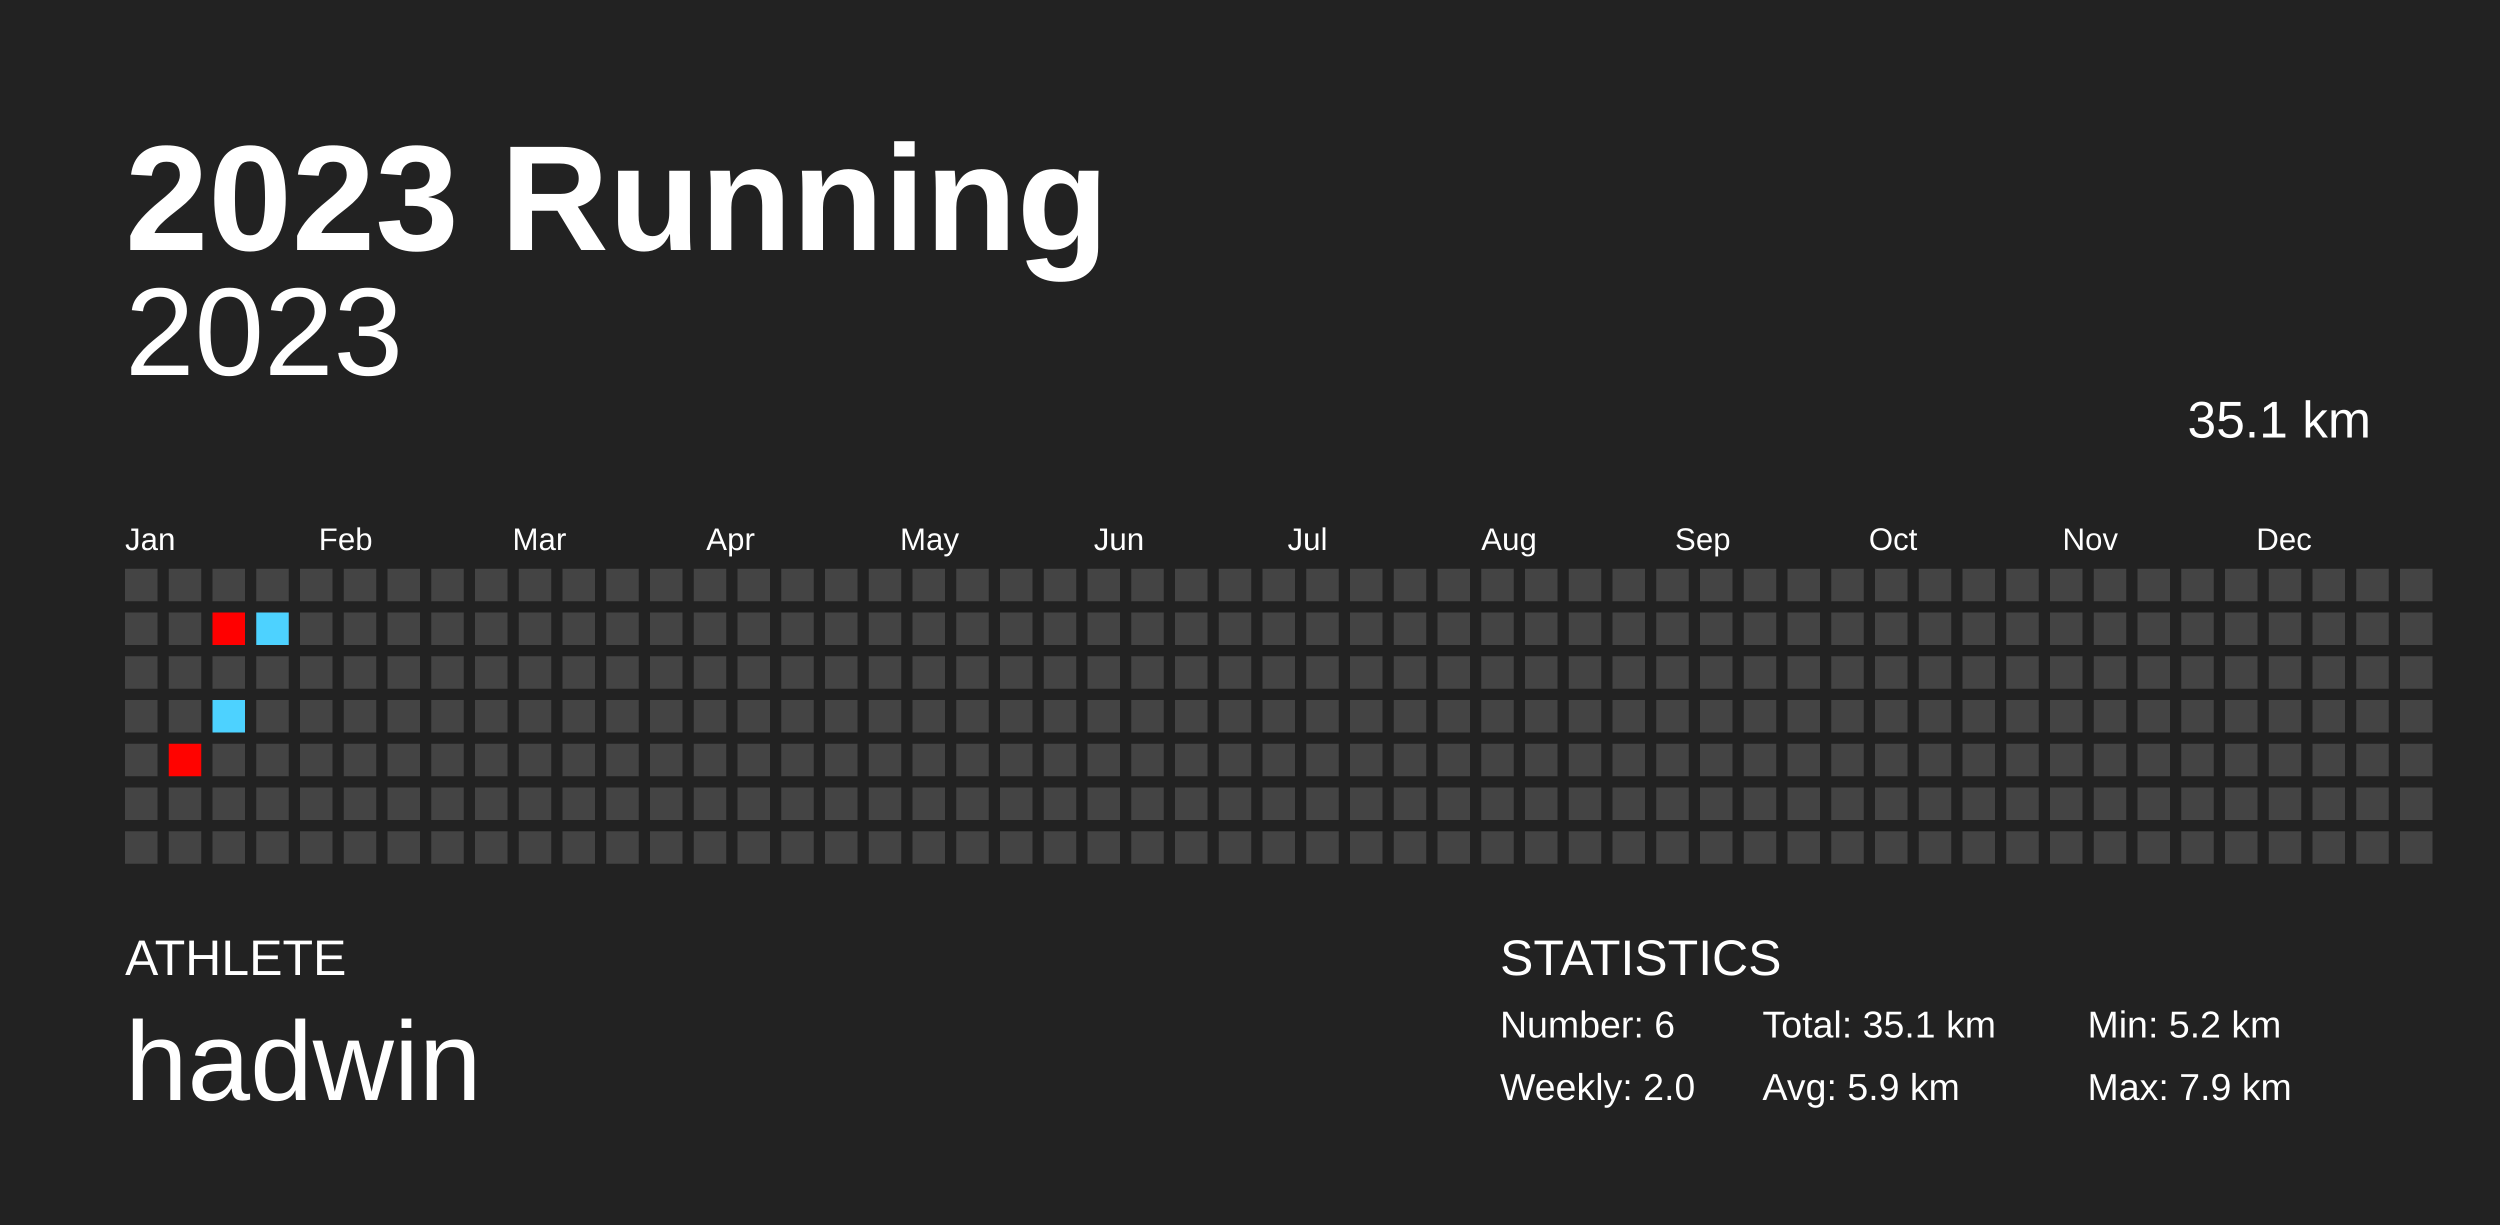
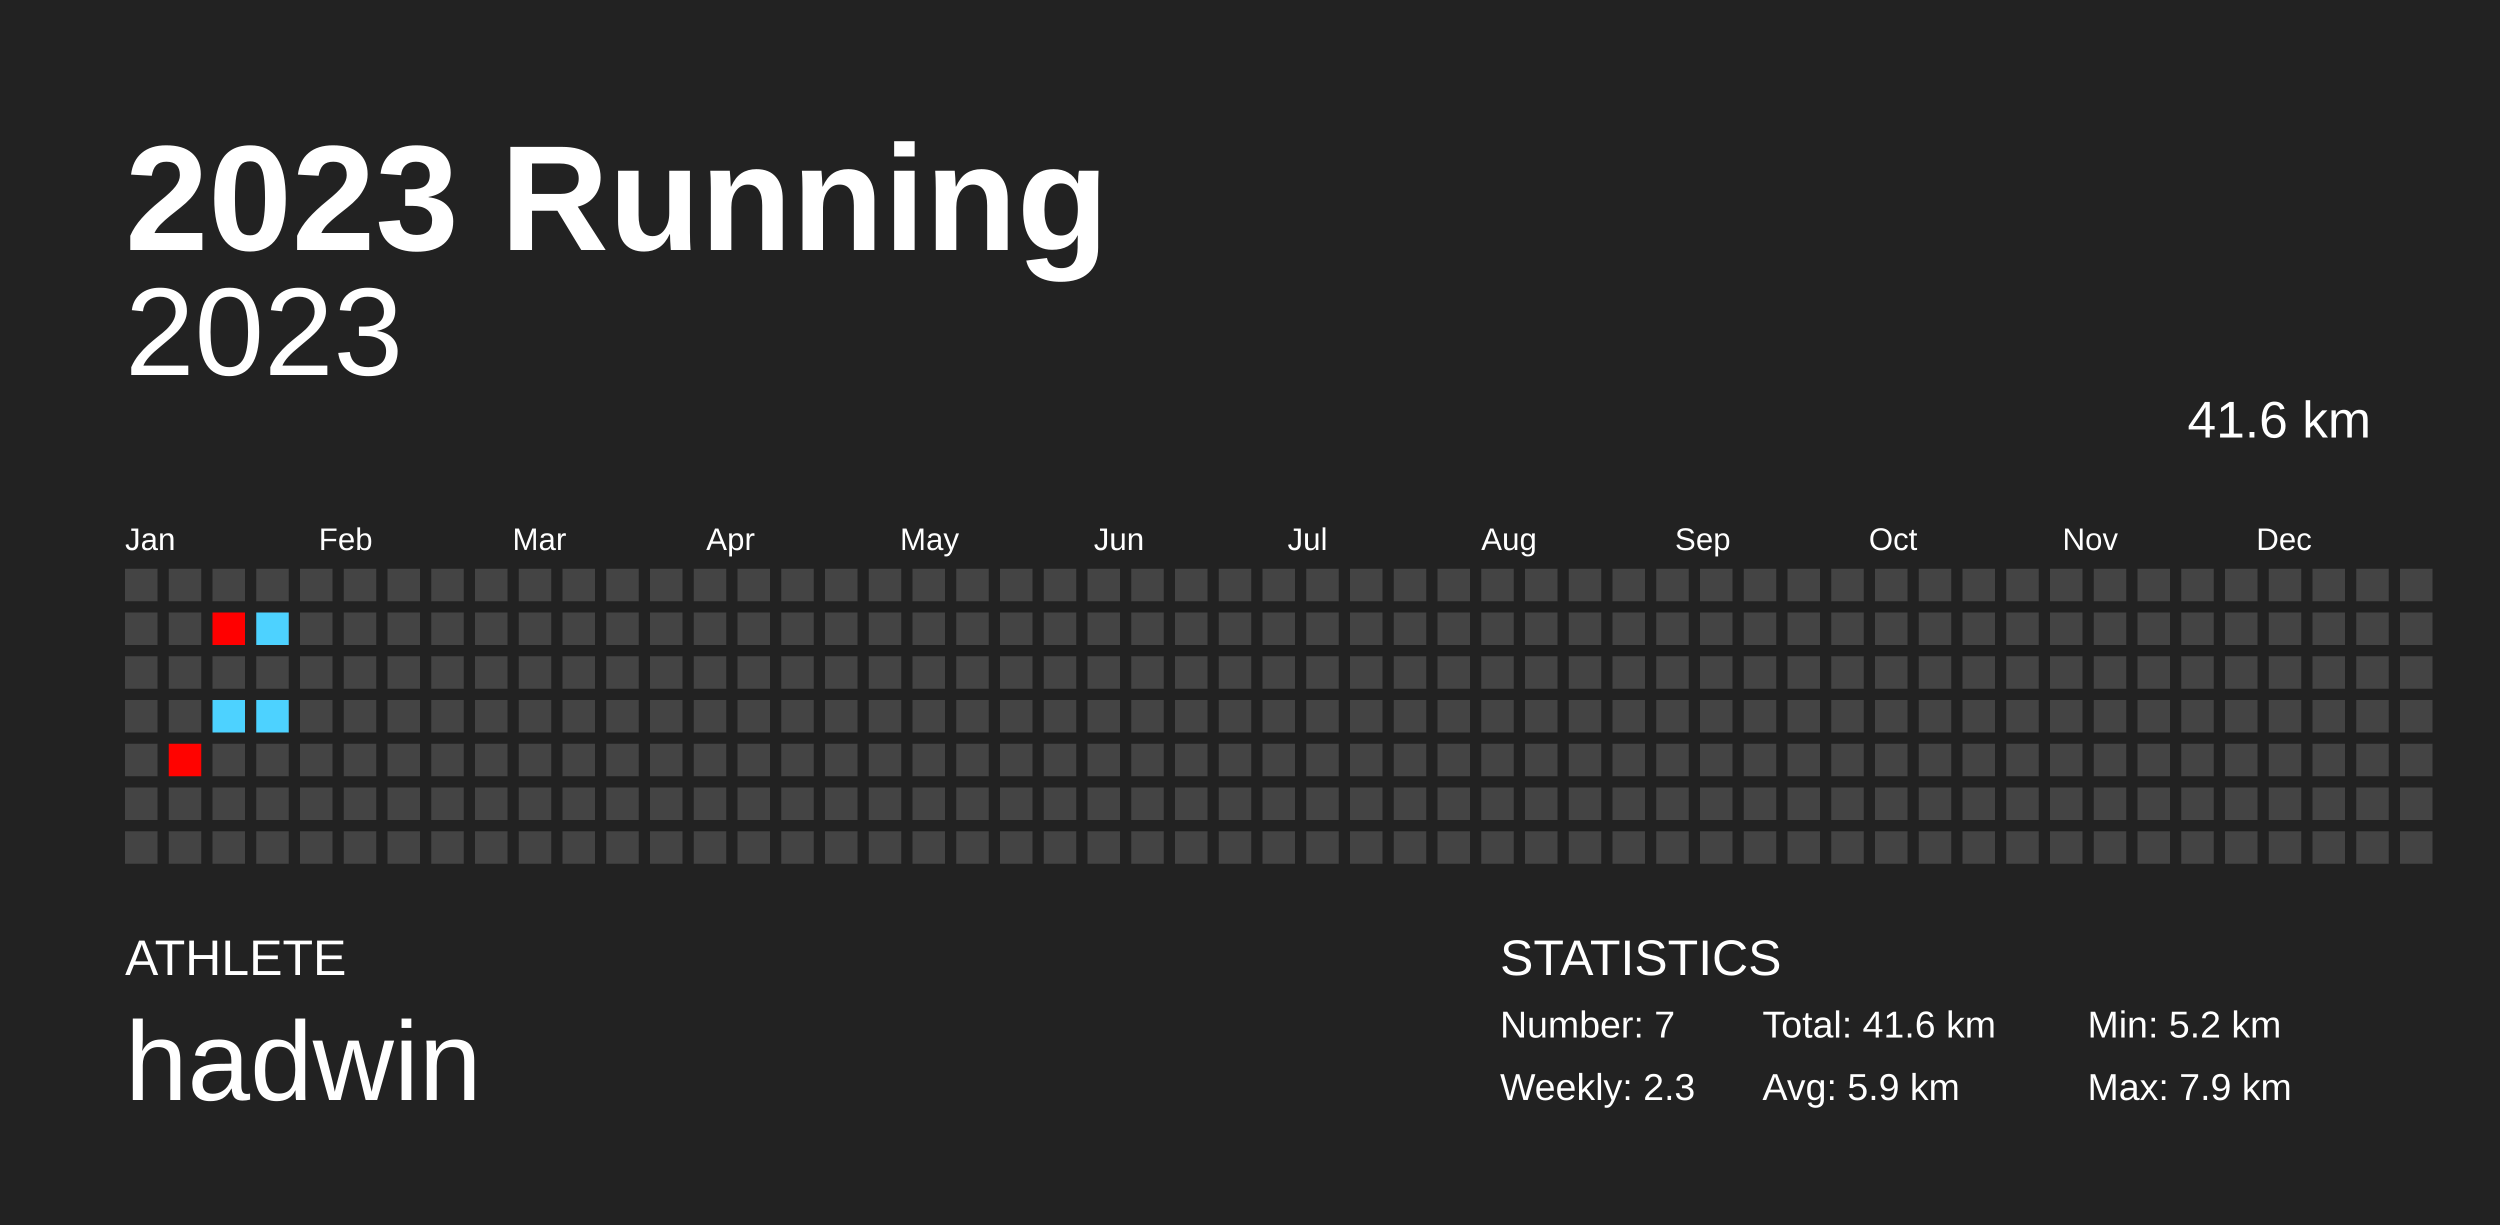
<svg xmlns="http://www.w3.org/2000/svg" baseProfile="full" height="98mm" version="1.1" viewBox="0,0,200,98" width="200mm">
  <defs />
  <rect fill="#222222" height="98" width="200" x="0" y="0" />
  <text fill="#FFFFFF" style="font-size:12px; font-family:Arial; font-weight:bold;" x="10" y="20">2023 Running</text>
  <text fill="#FFFFFF" style="font-size:4px; font-family:Arial" x="10" y="78">ATHLETE</text>
  <text fill="#FFFFFF" style="font-size:9px; font-family:Arial" x="10" y="88">hadwin</text>
  <text fill="#FFFFFF" style="font-size:4px; font-family:Arial" x="120" y="78">STATISTICS</text>
-   <text fill="#FFFFFF" style="font-size:3px; font-family:Arial" x="120" y="83">Number: 6</text>
-   <text fill="#FFFFFF" style="font-size:3px; font-family:Arial" x="120" y="88">Weekly: 2.0</text>
-   <text fill="#FFFFFF" style="font-size:3px; font-family:Arial" x="141" y="83">Total: 35.1 km</text>
+   <text fill="#FFFFFF" style="font-size:3px; font-family:Arial" x="120" y="83">Number: 7</text>
+   <text fill="#FFFFFF" style="font-size:3px; font-family:Arial" x="120" y="88">Weekly: 2.3</text>
+   <text fill="#FFFFFF" style="font-size:3px; font-family:Arial" x="141" y="83">Total: 41.6 km</text>
  <text fill="#FFFFFF" style="font-size:3px; font-family:Arial" x="141" y="88">Avg: 5.9 km</text>
  <text fill="#FFFFFF" style="font-size:3px; font-family:Arial" x="167" y="83">Min: 5.2 km</text>
  <text fill="#FFFFFF" style="font-size:3px; font-family:Arial" x="167" y="88">Max: 7.9 km</text>
  <text alignment-baseline="hanging" fill="#FFFFFF" style="font-size:10.0px; font-family:Arial;" x="10" y="30">2023</text>
-   <text alignment-baseline="hanging" fill="#FFFFFF" style="font-size:4.125px; font-family:Arial;" x="175" y="35">35.1 km</text>
+   <text alignment-baseline="hanging" fill="#FFFFFF" style="font-size:4.125px; font-family:Arial;" x="175" y="35">41.6 km</text>
  <text fill="#FFFFFF" style="font-size:2.5px; font-family:Arial" x="10.0" y="44">Jan</text>
  <text fill="#FFFFFF" style="font-size:2.5px; font-family:Arial" x="25.5" y="44">Feb</text>
  <text fill="#FFFFFF" style="font-size:2.5px; font-family:Arial" x="41.0" y="44">Mar</text>
  <text fill="#FFFFFF" style="font-size:2.5px; font-family:Arial" x="56.5" y="44">Apr</text>
  <text fill="#FFFFFF" style="font-size:2.5px; font-family:Arial" x="72.0" y="44">May</text>
  <text fill="#FFFFFF" style="font-size:2.5px; font-family:Arial" x="87.5" y="44">Jun</text>
  <text fill="#FFFFFF" style="font-size:2.5px; font-family:Arial" x="103.0" y="44">Jul</text>
  <text fill="#FFFFFF" style="font-size:2.5px; font-family:Arial" x="118.5" y="44">Aug</text>
  <text fill="#FFFFFF" style="font-size:2.5px; font-family:Arial" x="134.0" y="44">Sep</text>
  <text fill="#FFFFFF" style="font-size:2.5px; font-family:Arial" x="149.5" y="44">Oct</text>
  <text fill="#FFFFFF" style="font-size:2.5px; font-family:Arial" x="165.0" y="44">Nov</text>
  <text fill="#FFFFFF" style="font-size:2.5px; font-family:Arial" x="180.5" y="44">Dec</text>
  <rect fill="#444444" height="2.6" width="2.6" x="10.0" y="45.5" />
  <rect fill="#444444" height="2.6" width="2.6" x="10.0" y="49.0" />
  <rect fill="#444444" height="2.6" width="2.6" x="10.0" y="52.5" />
  <rect fill="#444444" height="2.6" width="2.6" x="10.0" y="56.0" />
  <rect fill="#444444" height="2.6" width="2.6" x="10.0" y="59.5" />
  <rect fill="#444444" height="2.6" width="2.6" x="10.0" y="63.0" />
  <rect fill="#444444" height="2.6" width="2.6" x="10.0" y="66.5" />
  <rect fill="#444444" height="2.6" width="2.6" x="13.5" y="45.5" />
  <rect fill="#444444" height="2.6" width="2.6" x="13.5" y="49.0" />
  <rect fill="#444444" height="2.6" width="2.6" x="13.5" y="52.5" />
  <rect fill="#444444" height="2.6" width="2.6" x="13.5" y="56.0" />
  <rect fill="#ff0300" height="2.6" width="2.6" x="13.5" y="59.5" />
  <rect fill="#444444" height="2.6" width="2.6" x="13.5" y="63.0" />
  <rect fill="#444444" height="2.6" width="2.6" x="13.5" y="66.5" />
  <rect fill="#444444" height="2.6" width="2.6" x="17.0" y="45.5" />
  <rect fill="#ff0000" height="2.6" width="2.6" x="17.0" y="49.0" />
  <rect fill="#444444" height="2.6" width="2.6" x="17.0" y="52.5" />
  <rect fill="#4dd2ff" height="2.6" width="2.6" x="17.0" y="56.0" />
  <rect fill="#444444" height="2.6" width="2.6" x="17.0" y="59.5" />
  <rect fill="#444444" height="2.6" width="2.6" x="17.0" y="63.0" />
  <rect fill="#444444" height="2.6" width="2.6" x="17.0" y="66.5" />
  <rect fill="#444444" height="2.6" width="2.6" x="20.5" y="45.5" />
  <rect fill="#4dd2ff" height="2.6" width="2.6" x="20.5" y="49.0" />
  <rect fill="#444444" height="2.6" width="2.6" x="20.5" y="52.5" />
-   <rect fill="#444444" height="2.6" width="2.6" x="20.5" y="56.0" />
+   <rect fill="#4dd2ff" height="2.6" width="2.6" x="20.5" y="56.0" />
  <rect fill="#444444" height="2.6" width="2.6" x="20.5" y="59.5" />
  <rect fill="#444444" height="2.6" width="2.6" x="20.5" y="63.0" />
  <rect fill="#444444" height="2.6" width="2.6" x="20.5" y="66.5" />
  <rect fill="#444444" height="2.6" width="2.6" x="24.0" y="45.5" />
  <rect fill="#444444" height="2.6" width="2.6" x="24.0" y="49.0" />
  <rect fill="#444444" height="2.6" width="2.6" x="24.0" y="52.5" />
  <rect fill="#444444" height="2.6" width="2.6" x="24.0" y="56.0" />
  <rect fill="#444444" height="2.6" width="2.6" x="24.0" y="59.5" />
  <rect fill="#444444" height="2.6" width="2.6" x="24.0" y="63.0" />
  <rect fill="#444444" height="2.6" width="2.6" x="24.0" y="66.5" />
  <rect fill="#444444" height="2.6" width="2.6" x="27.5" y="45.5" />
  <rect fill="#444444" height="2.6" width="2.6" x="27.5" y="49.0" />
  <rect fill="#444444" height="2.6" width="2.6" x="27.5" y="52.5" />
  <rect fill="#444444" height="2.6" width="2.6" x="27.5" y="56.0" />
  <rect fill="#444444" height="2.6" width="2.6" x="27.5" y="59.5" />
  <rect fill="#444444" height="2.6" width="2.6" x="27.5" y="63.0" />
  <rect fill="#444444" height="2.6" width="2.6" x="27.5" y="66.5" />
  <rect fill="#444444" height="2.6" width="2.6" x="31.0" y="45.5" />
  <rect fill="#444444" height="2.6" width="2.6" x="31.0" y="49.0" />
  <rect fill="#444444" height="2.6" width="2.6" x="31.0" y="52.5" />
  <rect fill="#444444" height="2.6" width="2.6" x="31.0" y="56.0" />
  <rect fill="#444444" height="2.6" width="2.6" x="31.0" y="59.5" />
  <rect fill="#444444" height="2.6" width="2.6" x="31.0" y="63.0" />
  <rect fill="#444444" height="2.6" width="2.6" x="31.0" y="66.5" />
  <rect fill="#444444" height="2.6" width="2.6" x="34.5" y="45.5" />
  <rect fill="#444444" height="2.6" width="2.6" x="34.5" y="49.0" />
  <rect fill="#444444" height="2.6" width="2.6" x="34.5" y="52.5" />
  <rect fill="#444444" height="2.6" width="2.6" x="34.5" y="56.0" />
  <rect fill="#444444" height="2.6" width="2.6" x="34.5" y="59.5" />
  <rect fill="#444444" height="2.6" width="2.6" x="34.5" y="63.0" />
  <rect fill="#444444" height="2.6" width="2.6" x="34.5" y="66.5" />
  <rect fill="#444444" height="2.6" width="2.6" x="38.0" y="45.5" />
  <rect fill="#444444" height="2.6" width="2.6" x="38.0" y="49.0" />
  <rect fill="#444444" height="2.6" width="2.6" x="38.0" y="52.5" />
  <rect fill="#444444" height="2.6" width="2.6" x="38.0" y="56.0" />
  <rect fill="#444444" height="2.6" width="2.6" x="38.0" y="59.5" />
  <rect fill="#444444" height="2.6" width="2.6" x="38.0" y="63.0" />
  <rect fill="#444444" height="2.6" width="2.6" x="38.0" y="66.5" />
  <rect fill="#444444" height="2.6" width="2.6" x="41.5" y="45.5" />
  <rect fill="#444444" height="2.6" width="2.6" x="41.5" y="49.0" />
  <rect fill="#444444" height="2.6" width="2.6" x="41.5" y="52.5" />
  <rect fill="#444444" height="2.6" width="2.6" x="41.5" y="56.0" />
  <rect fill="#444444" height="2.6" width="2.6" x="41.5" y="59.5" />
  <rect fill="#444444" height="2.6" width="2.6" x="41.5" y="63.0" />
  <rect fill="#444444" height="2.6" width="2.6" x="41.5" y="66.5" />
  <rect fill="#444444" height="2.6" width="2.6" x="45.0" y="45.5" />
  <rect fill="#444444" height="2.6" width="2.6" x="45.0" y="49.0" />
  <rect fill="#444444" height="2.6" width="2.6" x="45.0" y="52.5" />
  <rect fill="#444444" height="2.6" width="2.6" x="45.0" y="56.0" />
  <rect fill="#444444" height="2.6" width="2.6" x="45.0" y="59.5" />
  <rect fill="#444444" height="2.6" width="2.6" x="45.0" y="63.0" />
  <rect fill="#444444" height="2.6" width="2.6" x="45.0" y="66.5" />
  <rect fill="#444444" height="2.6" width="2.6" x="48.5" y="45.5" />
  <rect fill="#444444" height="2.6" width="2.6" x="48.5" y="49.0" />
  <rect fill="#444444" height="2.6" width="2.6" x="48.5" y="52.5" />
  <rect fill="#444444" height="2.6" width="2.6" x="48.5" y="56.0" />
  <rect fill="#444444" height="2.6" width="2.6" x="48.5" y="59.5" />
  <rect fill="#444444" height="2.6" width="2.6" x="48.5" y="63.0" />
  <rect fill="#444444" height="2.6" width="2.6" x="48.5" y="66.5" />
  <rect fill="#444444" height="2.6" width="2.6" x="52.0" y="45.5" />
  <rect fill="#444444" height="2.6" width="2.6" x="52.0" y="49.0" />
  <rect fill="#444444" height="2.6" width="2.6" x="52.0" y="52.5" />
  <rect fill="#444444" height="2.6" width="2.6" x="52.0" y="56.0" />
  <rect fill="#444444" height="2.6" width="2.6" x="52.0" y="59.5" />
  <rect fill="#444444" height="2.6" width="2.6" x="52.0" y="63.0" />
  <rect fill="#444444" height="2.6" width="2.6" x="52.0" y="66.5" />
  <rect fill="#444444" height="2.6" width="2.6" x="55.5" y="45.5" />
  <rect fill="#444444" height="2.6" width="2.6" x="55.5" y="49.0" />
  <rect fill="#444444" height="2.6" width="2.6" x="55.5" y="52.5" />
  <rect fill="#444444" height="2.6" width="2.6" x="55.5" y="56.0" />
  <rect fill="#444444" height="2.6" width="2.6" x="55.5" y="59.5" />
  <rect fill="#444444" height="2.6" width="2.6" x="55.5" y="63.0" />
  <rect fill="#444444" height="2.6" width="2.6" x="55.5" y="66.5" />
  <rect fill="#444444" height="2.6" width="2.6" x="59.0" y="45.5" />
  <rect fill="#444444" height="2.6" width="2.6" x="59.0" y="49.0" />
  <rect fill="#444444" height="2.6" width="2.6" x="59.0" y="52.5" />
  <rect fill="#444444" height="2.6" width="2.6" x="59.0" y="56.0" />
  <rect fill="#444444" height="2.6" width="2.6" x="59.0" y="59.5" />
  <rect fill="#444444" height="2.6" width="2.6" x="59.0" y="63.0" />
  <rect fill="#444444" height="2.6" width="2.6" x="59.0" y="66.5" />
  <rect fill="#444444" height="2.6" width="2.6" x="62.5" y="45.5" />
  <rect fill="#444444" height="2.6" width="2.6" x="62.5" y="49.0" />
  <rect fill="#444444" height="2.6" width="2.6" x="62.5" y="52.5" />
  <rect fill="#444444" height="2.6" width="2.6" x="62.5" y="56.0" />
  <rect fill="#444444" height="2.6" width="2.6" x="62.5" y="59.5" />
  <rect fill="#444444" height="2.6" width="2.6" x="62.5" y="63.0" />
  <rect fill="#444444" height="2.6" width="2.6" x="62.5" y="66.5" />
  <rect fill="#444444" height="2.6" width="2.6" x="66.0" y="45.5" />
  <rect fill="#444444" height="2.6" width="2.6" x="66.0" y="49.0" />
  <rect fill="#444444" height="2.6" width="2.6" x="66.0" y="52.5" />
  <rect fill="#444444" height="2.6" width="2.6" x="66.0" y="56.0" />
  <rect fill="#444444" height="2.6" width="2.6" x="66.0" y="59.5" />
  <rect fill="#444444" height="2.6" width="2.6" x="66.0" y="63.0" />
  <rect fill="#444444" height="2.6" width="2.6" x="66.0" y="66.5" />
  <rect fill="#444444" height="2.6" width="2.6" x="69.5" y="45.5" />
  <rect fill="#444444" height="2.6" width="2.6" x="69.5" y="49.0" />
  <rect fill="#444444" height="2.6" width="2.6" x="69.5" y="52.5" />
  <rect fill="#444444" height="2.6" width="2.6" x="69.5" y="56.0" />
  <rect fill="#444444" height="2.6" width="2.6" x="69.5" y="59.5" />
  <rect fill="#444444" height="2.6" width="2.6" x="69.5" y="63.0" />
  <rect fill="#444444" height="2.6" width="2.6" x="69.5" y="66.5" />
  <rect fill="#444444" height="2.6" width="2.6" x="73.0" y="45.5" />
  <rect fill="#444444" height="2.6" width="2.6" x="73.0" y="49.0" />
  <rect fill="#444444" height="2.6" width="2.6" x="73.0" y="52.5" />
  <rect fill="#444444" height="2.6" width="2.6" x="73.0" y="56.0" />
  <rect fill="#444444" height="2.6" width="2.6" x="73.0" y="59.5" />
  <rect fill="#444444" height="2.6" width="2.6" x="73.0" y="63.0" />
  <rect fill="#444444" height="2.6" width="2.6" x="73.0" y="66.5" />
  <rect fill="#444444" height="2.6" width="2.6" x="76.5" y="45.5" />
  <rect fill="#444444" height="2.6" width="2.6" x="76.5" y="49.0" />
  <rect fill="#444444" height="2.6" width="2.6" x="76.5" y="52.5" />
  <rect fill="#444444" height="2.6" width="2.6" x="76.5" y="56.0" />
  <rect fill="#444444" height="2.6" width="2.6" x="76.5" y="59.5" />
  <rect fill="#444444" height="2.6" width="2.6" x="76.5" y="63.0" />
  <rect fill="#444444" height="2.6" width="2.6" x="76.5" y="66.5" />
  <rect fill="#444444" height="2.6" width="2.6" x="80.0" y="45.5" />
  <rect fill="#444444" height="2.6" width="2.6" x="80.0" y="49.0" />
  <rect fill="#444444" height="2.6" width="2.6" x="80.0" y="52.5" />
  <rect fill="#444444" height="2.6" width="2.6" x="80.0" y="56.0" />
  <rect fill="#444444" height="2.6" width="2.6" x="80.0" y="59.5" />
  <rect fill="#444444" height="2.6" width="2.6" x="80.0" y="63.0" />
  <rect fill="#444444" height="2.6" width="2.6" x="80.0" y="66.5" />
  <rect fill="#444444" height="2.6" width="2.6" x="83.5" y="45.5" />
  <rect fill="#444444" height="2.6" width="2.6" x="83.5" y="49.0" />
  <rect fill="#444444" height="2.6" width="2.6" x="83.5" y="52.5" />
  <rect fill="#444444" height="2.6" width="2.6" x="83.5" y="56.0" />
  <rect fill="#444444" height="2.6" width="2.6" x="83.5" y="59.5" />
  <rect fill="#444444" height="2.6" width="2.6" x="83.5" y="63.0" />
  <rect fill="#444444" height="2.6" width="2.6" x="83.5" y="66.5" />
  <rect fill="#444444" height="2.6" width="2.6" x="87.0" y="45.5" />
  <rect fill="#444444" height="2.6" width="2.6" x="87.0" y="49.0" />
  <rect fill="#444444" height="2.6" width="2.6" x="87.0" y="52.5" />
  <rect fill="#444444" height="2.6" width="2.6" x="87.0" y="56.0" />
  <rect fill="#444444" height="2.6" width="2.6" x="87.0" y="59.5" />
  <rect fill="#444444" height="2.6" width="2.6" x="87.0" y="63.0" />
  <rect fill="#444444" height="2.6" width="2.6" x="87.0" y="66.5" />
  <rect fill="#444444" height="2.6" width="2.6" x="90.5" y="45.5" />
  <rect fill="#444444" height="2.6" width="2.6" x="90.5" y="49.0" />
  <rect fill="#444444" height="2.6" width="2.6" x="90.5" y="52.5" />
  <rect fill="#444444" height="2.6" width="2.6" x="90.5" y="56.0" />
  <rect fill="#444444" height="2.6" width="2.6" x="90.5" y="59.5" />
  <rect fill="#444444" height="2.6" width="2.6" x="90.5" y="63.0" />
  <rect fill="#444444" height="2.6" width="2.6" x="90.5" y="66.5" />
  <rect fill="#444444" height="2.6" width="2.6" x="94.0" y="45.5" />
  <rect fill="#444444" height="2.6" width="2.6" x="94.0" y="49.0" />
  <rect fill="#444444" height="2.6" width="2.6" x="94.0" y="52.5" />
  <rect fill="#444444" height="2.6" width="2.6" x="94.0" y="56.0" />
  <rect fill="#444444" height="2.6" width="2.6" x="94.0" y="59.5" />
  <rect fill="#444444" height="2.6" width="2.6" x="94.0" y="63.0" />
  <rect fill="#444444" height="2.6" width="2.6" x="94.0" y="66.5" />
  <rect fill="#444444" height="2.6" width="2.6" x="97.5" y="45.5" />
  <rect fill="#444444" height="2.6" width="2.6" x="97.5" y="49.0" />
  <rect fill="#444444" height="2.6" width="2.6" x="97.5" y="52.5" />
  <rect fill="#444444" height="2.6" width="2.6" x="97.5" y="56.0" />
  <rect fill="#444444" height="2.6" width="2.6" x="97.5" y="59.5" />
  <rect fill="#444444" height="2.6" width="2.6" x="97.5" y="63.0" />
  <rect fill="#444444" height="2.6" width="2.6" x="97.5" y="66.5" />
  <rect fill="#444444" height="2.6" width="2.6" x="101.0" y="45.5" />
  <rect fill="#444444" height="2.6" width="2.6" x="101.0" y="49.0" />
  <rect fill="#444444" height="2.6" width="2.6" x="101.0" y="52.5" />
  <rect fill="#444444" height="2.6" width="2.6" x="101.0" y="56.0" />
  <rect fill="#444444" height="2.6" width="2.6" x="101.0" y="59.5" />
  <rect fill="#444444" height="2.6" width="2.6" x="101.0" y="63.0" />
  <rect fill="#444444" height="2.6" width="2.6" x="101.0" y="66.5" />
  <rect fill="#444444" height="2.6" width="2.6" x="104.5" y="45.5" />
  <rect fill="#444444" height="2.6" width="2.6" x="104.5" y="49.0" />
  <rect fill="#444444" height="2.6" width="2.6" x="104.5" y="52.5" />
  <rect fill="#444444" height="2.6" width="2.6" x="104.5" y="56.0" />
  <rect fill="#444444" height="2.6" width="2.6" x="104.5" y="59.5" />
  <rect fill="#444444" height="2.6" width="2.6" x="104.5" y="63.0" />
  <rect fill="#444444" height="2.6" width="2.6" x="104.5" y="66.5" />
  <rect fill="#444444" height="2.6" width="2.6" x="108.0" y="45.5" />
  <rect fill="#444444" height="2.6" width="2.6" x="108.0" y="49.0" />
  <rect fill="#444444" height="2.6" width="2.6" x="108.0" y="52.5" />
  <rect fill="#444444" height="2.6" width="2.6" x="108.0" y="56.0" />
  <rect fill="#444444" height="2.6" width="2.6" x="108.0" y="59.5" />
  <rect fill="#444444" height="2.6" width="2.6" x="108.0" y="63.0" />
  <rect fill="#444444" height="2.6" width="2.6" x="108.0" y="66.5" />
  <rect fill="#444444" height="2.6" width="2.6" x="111.5" y="45.5" />
  <rect fill="#444444" height="2.6" width="2.6" x="111.5" y="49.0" />
  <rect fill="#444444" height="2.6" width="2.6" x="111.5" y="52.5" />
  <rect fill="#444444" height="2.6" width="2.6" x="111.5" y="56.0" />
  <rect fill="#444444" height="2.6" width="2.6" x="111.5" y="59.5" />
  <rect fill="#444444" height="2.6" width="2.6" x="111.5" y="63.0" />
  <rect fill="#444444" height="2.6" width="2.6" x="111.5" y="66.5" />
  <rect fill="#444444" height="2.6" width="2.6" x="115.0" y="45.5" />
  <rect fill="#444444" height="2.6" width="2.6" x="115.0" y="49.0" />
  <rect fill="#444444" height="2.6" width="2.6" x="115.0" y="52.5" />
  <rect fill="#444444" height="2.6" width="2.6" x="115.0" y="56.0" />
  <rect fill="#444444" height="2.6" width="2.6" x="115.0" y="59.5" />
  <rect fill="#444444" height="2.6" width="2.6" x="115.0" y="63.0" />
  <rect fill="#444444" height="2.6" width="2.6" x="115.0" y="66.5" />
  <rect fill="#444444" height="2.6" width="2.6" x="118.5" y="45.5" />
  <rect fill="#444444" height="2.6" width="2.6" x="118.5" y="49.0" />
  <rect fill="#444444" height="2.6" width="2.6" x="118.5" y="52.5" />
  <rect fill="#444444" height="2.6" width="2.6" x="118.5" y="56.0" />
  <rect fill="#444444" height="2.6" width="2.6" x="118.5" y="59.5" />
  <rect fill="#444444" height="2.6" width="2.6" x="118.5" y="63.0" />
  <rect fill="#444444" height="2.6" width="2.6" x="118.5" y="66.5" />
  <rect fill="#444444" height="2.6" width="2.6" x="122.0" y="45.5" />
  <rect fill="#444444" height="2.6" width="2.6" x="122.0" y="49.0" />
  <rect fill="#444444" height="2.6" width="2.6" x="122.0" y="52.5" />
  <rect fill="#444444" height="2.6" width="2.6" x="122.0" y="56.0" />
  <rect fill="#444444" height="2.6" width="2.6" x="122.0" y="59.5" />
  <rect fill="#444444" height="2.6" width="2.6" x="122.0" y="63.0" />
  <rect fill="#444444" height="2.6" width="2.6" x="122.0" y="66.5" />
  <rect fill="#444444" height="2.6" width="2.6" x="125.5" y="45.5" />
  <rect fill="#444444" height="2.6" width="2.6" x="125.5" y="49.0" />
  <rect fill="#444444" height="2.6" width="2.6" x="125.5" y="52.5" />
  <rect fill="#444444" height="2.6" width="2.6" x="125.5" y="56.0" />
  <rect fill="#444444" height="2.6" width="2.6" x="125.5" y="59.5" />
  <rect fill="#444444" height="2.6" width="2.6" x="125.5" y="63.0" />
  <rect fill="#444444" height="2.6" width="2.6" x="125.5" y="66.5" />
  <rect fill="#444444" height="2.6" width="2.6" x="129.0" y="45.5" />
  <rect fill="#444444" height="2.6" width="2.6" x="129.0" y="49.0" />
  <rect fill="#444444" height="2.6" width="2.6" x="129.0" y="52.5" />
  <rect fill="#444444" height="2.6" width="2.6" x="129.0" y="56.0" />
  <rect fill="#444444" height="2.6" width="2.6" x="129.0" y="59.5" />
  <rect fill="#444444" height="2.6" width="2.6" x="129.0" y="63.0" />
  <rect fill="#444444" height="2.6" width="2.6" x="129.0" y="66.5" />
  <rect fill="#444444" height="2.6" width="2.6" x="132.5" y="45.5" />
  <rect fill="#444444" height="2.6" width="2.6" x="132.5" y="49.0" />
  <rect fill="#444444" height="2.6" width="2.6" x="132.5" y="52.5" />
  <rect fill="#444444" height="2.6" width="2.6" x="132.5" y="56.0" />
  <rect fill="#444444" height="2.6" width="2.6" x="132.5" y="59.5" />
  <rect fill="#444444" height="2.6" width="2.6" x="132.5" y="63.0" />
  <rect fill="#444444" height="2.6" width="2.6" x="132.5" y="66.5" />
  <rect fill="#444444" height="2.6" width="2.6" x="136.0" y="45.5" />
  <rect fill="#444444" height="2.6" width="2.6" x="136.0" y="49.0" />
  <rect fill="#444444" height="2.6" width="2.6" x="136.0" y="52.5" />
  <rect fill="#444444" height="2.6" width="2.6" x="136.0" y="56.0" />
  <rect fill="#444444" height="2.6" width="2.6" x="136.0" y="59.5" />
  <rect fill="#444444" height="2.6" width="2.6" x="136.0" y="63.0" />
  <rect fill="#444444" height="2.6" width="2.6" x="136.0" y="66.5" />
  <rect fill="#444444" height="2.6" width="2.6" x="139.5" y="45.5" />
  <rect fill="#444444" height="2.6" width="2.6" x="139.5" y="49.0" />
  <rect fill="#444444" height="2.6" width="2.6" x="139.5" y="52.5" />
  <rect fill="#444444" height="2.6" width="2.6" x="139.5" y="56.0" />
  <rect fill="#444444" height="2.6" width="2.6" x="139.5" y="59.5" />
  <rect fill="#444444" height="2.6" width="2.6" x="139.5" y="63.0" />
  <rect fill="#444444" height="2.6" width="2.6" x="139.5" y="66.5" />
  <rect fill="#444444" height="2.6" width="2.6" x="143.0" y="45.5" />
  <rect fill="#444444" height="2.6" width="2.6" x="143.0" y="49.0" />
  <rect fill="#444444" height="2.6" width="2.6" x="143.0" y="52.5" />
  <rect fill="#444444" height="2.6" width="2.6" x="143.0" y="56.0" />
  <rect fill="#444444" height="2.6" width="2.6" x="143.0" y="59.5" />
  <rect fill="#444444" height="2.6" width="2.6" x="143.0" y="63.0" />
  <rect fill="#444444" height="2.6" width="2.6" x="143.0" y="66.5" />
  <rect fill="#444444" height="2.6" width="2.6" x="146.5" y="45.5" />
  <rect fill="#444444" height="2.6" width="2.6" x="146.5" y="49.0" />
  <rect fill="#444444" height="2.6" width="2.6" x="146.5" y="52.5" />
  <rect fill="#444444" height="2.6" width="2.6" x="146.5" y="56.0" />
  <rect fill="#444444" height="2.6" width="2.6" x="146.5" y="59.5" />
  <rect fill="#444444" height="2.6" width="2.6" x="146.5" y="63.0" />
  <rect fill="#444444" height="2.6" width="2.6" x="146.5" y="66.5" />
  <rect fill="#444444" height="2.6" width="2.6" x="150.0" y="45.5" />
  <rect fill="#444444" height="2.6" width="2.6" x="150.0" y="49.0" />
  <rect fill="#444444" height="2.6" width="2.6" x="150.0" y="52.5" />
  <rect fill="#444444" height="2.6" width="2.6" x="150.0" y="56.0" />
  <rect fill="#444444" height="2.6" width="2.6" x="150.0" y="59.5" />
  <rect fill="#444444" height="2.6" width="2.6" x="150.0" y="63.0" />
  <rect fill="#444444" height="2.6" width="2.6" x="150.0" y="66.5" />
  <rect fill="#444444" height="2.6" width="2.6" x="153.5" y="45.5" />
  <rect fill="#444444" height="2.6" width="2.6" x="153.5" y="49.0" />
  <rect fill="#444444" height="2.6" width="2.6" x="153.5" y="52.5" />
  <rect fill="#444444" height="2.6" width="2.6" x="153.5" y="56.0" />
  <rect fill="#444444" height="2.6" width="2.6" x="153.5" y="59.5" />
  <rect fill="#444444" height="2.6" width="2.6" x="153.5" y="63.0" />
  <rect fill="#444444" height="2.6" width="2.6" x="153.5" y="66.5" />
  <rect fill="#444444" height="2.6" width="2.6" x="157.0" y="45.5" />
  <rect fill="#444444" height="2.6" width="2.6" x="157.0" y="49.0" />
  <rect fill="#444444" height="2.6" width="2.6" x="157.0" y="52.5" />
  <rect fill="#444444" height="2.6" width="2.6" x="157.0" y="56.0" />
  <rect fill="#444444" height="2.6" width="2.6" x="157.0" y="59.5" />
  <rect fill="#444444" height="2.6" width="2.6" x="157.0" y="63.0" />
  <rect fill="#444444" height="2.6" width="2.6" x="157.0" y="66.5" />
  <rect fill="#444444" height="2.6" width="2.6" x="160.5" y="45.5" />
  <rect fill="#444444" height="2.6" width="2.6" x="160.5" y="49.0" />
  <rect fill="#444444" height="2.6" width="2.6" x="160.5" y="52.5" />
  <rect fill="#444444" height="2.6" width="2.6" x="160.5" y="56.0" />
  <rect fill="#444444" height="2.6" width="2.6" x="160.5" y="59.5" />
  <rect fill="#444444" height="2.6" width="2.6" x="160.5" y="63.0" />
  <rect fill="#444444" height="2.6" width="2.6" x="160.5" y="66.5" />
  <rect fill="#444444" height="2.6" width="2.6" x="164.0" y="45.5" />
  <rect fill="#444444" height="2.6" width="2.6" x="164.0" y="49.0" />
  <rect fill="#444444" height="2.6" width="2.6" x="164.0" y="52.5" />
  <rect fill="#444444" height="2.6" width="2.6" x="164.0" y="56.0" />
  <rect fill="#444444" height="2.6" width="2.6" x="164.0" y="59.5" />
  <rect fill="#444444" height="2.6" width="2.6" x="164.0" y="63.0" />
  <rect fill="#444444" height="2.6" width="2.6" x="164.0" y="66.5" />
  <rect fill="#444444" height="2.6" width="2.6" x="167.5" y="45.5" />
  <rect fill="#444444" height="2.6" width="2.6" x="167.5" y="49.0" />
  <rect fill="#444444" height="2.6" width="2.6" x="167.5" y="52.5" />
  <rect fill="#444444" height="2.6" width="2.6" x="167.5" y="56.0" />
  <rect fill="#444444" height="2.6" width="2.6" x="167.5" y="59.5" />
  <rect fill="#444444" height="2.6" width="2.6" x="167.5" y="63.0" />
  <rect fill="#444444" height="2.6" width="2.6" x="167.5" y="66.5" />
  <rect fill="#444444" height="2.6" width="2.6" x="171.0" y="45.5" />
  <rect fill="#444444" height="2.6" width="2.6" x="171.0" y="49.0" />
  <rect fill="#444444" height="2.6" width="2.6" x="171.0" y="52.5" />
  <rect fill="#444444" height="2.6" width="2.6" x="171.0" y="56.0" />
  <rect fill="#444444" height="2.6" width="2.6" x="171.0" y="59.5" />
  <rect fill="#444444" height="2.6" width="2.6" x="171.0" y="63.0" />
  <rect fill="#444444" height="2.6" width="2.6" x="171.0" y="66.5" />
  <rect fill="#444444" height="2.6" width="2.6" x="174.5" y="45.5" />
  <rect fill="#444444" height="2.6" width="2.6" x="174.5" y="49.0" />
  <rect fill="#444444" height="2.6" width="2.6" x="174.5" y="52.5" />
  <rect fill="#444444" height="2.6" width="2.6" x="174.5" y="56.0" />
  <rect fill="#444444" height="2.6" width="2.6" x="174.5" y="59.5" />
  <rect fill="#444444" height="2.6" width="2.6" x="174.5" y="63.0" />
  <rect fill="#444444" height="2.6" width="2.6" x="174.5" y="66.5" />
  <rect fill="#444444" height="2.6" width="2.6" x="178.0" y="45.5" />
  <rect fill="#444444" height="2.6" width="2.6" x="178.0" y="49.0" />
  <rect fill="#444444" height="2.6" width="2.6" x="178.0" y="52.5" />
  <rect fill="#444444" height="2.6" width="2.6" x="178.0" y="56.0" />
  <rect fill="#444444" height="2.6" width="2.6" x="178.0" y="59.5" />
  <rect fill="#444444" height="2.6" width="2.6" x="178.0" y="63.0" />
  <rect fill="#444444" height="2.6" width="2.6" x="178.0" y="66.5" />
  <rect fill="#444444" height="2.6" width="2.6" x="181.5" y="45.5" />
  <rect fill="#444444" height="2.6" width="2.6" x="181.5" y="49.0" />
  <rect fill="#444444" height="2.6" width="2.6" x="181.5" y="52.5" />
  <rect fill="#444444" height="2.6" width="2.6" x="181.5" y="56.0" />
  <rect fill="#444444" height="2.6" width="2.6" x="181.5" y="59.5" />
  <rect fill="#444444" height="2.6" width="2.6" x="181.5" y="63.0" />
  <rect fill="#444444" height="2.6" width="2.6" x="181.5" y="66.5" />
  <rect fill="#444444" height="2.6" width="2.6" x="185.0" y="45.5" />
  <rect fill="#444444" height="2.6" width="2.6" x="185.0" y="49.0" />
  <rect fill="#444444" height="2.6" width="2.6" x="185.0" y="52.5" />
  <rect fill="#444444" height="2.6" width="2.6" x="185.0" y="56.0" />
  <rect fill="#444444" height="2.6" width="2.6" x="185.0" y="59.5" />
  <rect fill="#444444" height="2.6" width="2.6" x="185.0" y="63.0" />
  <rect fill="#444444" height="2.6" width="2.6" x="185.0" y="66.5" />
  <rect fill="#444444" height="2.6" width="2.6" x="188.5" y="45.5" />
  <rect fill="#444444" height="2.6" width="2.6" x="188.5" y="49.0" />
  <rect fill="#444444" height="2.6" width="2.6" x="188.5" y="52.5" />
  <rect fill="#444444" height="2.6" width="2.6" x="188.5" y="56.0" />
  <rect fill="#444444" height="2.6" width="2.6" x="188.5" y="59.5" />
  <rect fill="#444444" height="2.6" width="2.6" x="188.5" y="63.0" />
  <rect fill="#444444" height="2.6" width="2.6" x="188.5" y="66.5" />
  <rect fill="#444444" height="2.6" width="2.6" x="192.0" y="45.5" />
  <rect fill="#444444" height="2.6" width="2.6" x="192.0" y="49.0" />
  <rect fill="#444444" height="2.6" width="2.6" x="192.0" y="52.5" />
  <rect fill="#444444" height="2.6" width="2.6" x="192.0" y="56.0" />
  <rect fill="#444444" height="2.6" width="2.6" x="192.0" y="59.5" />
  <rect fill="#444444" height="2.6" width="2.6" x="192.0" y="63.0" />
  <rect fill="#444444" height="2.6" width="2.6" x="192.0" y="66.5" />
</svg>
